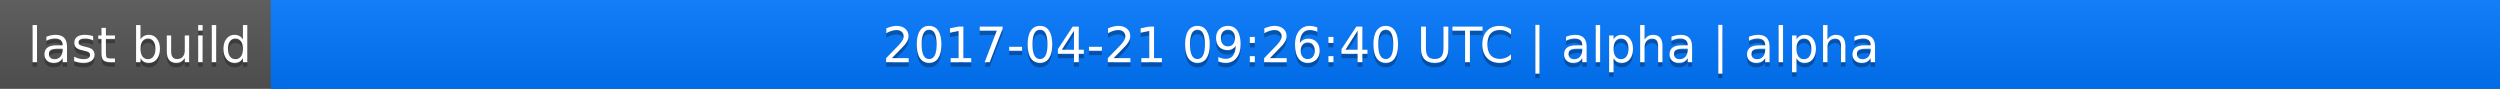
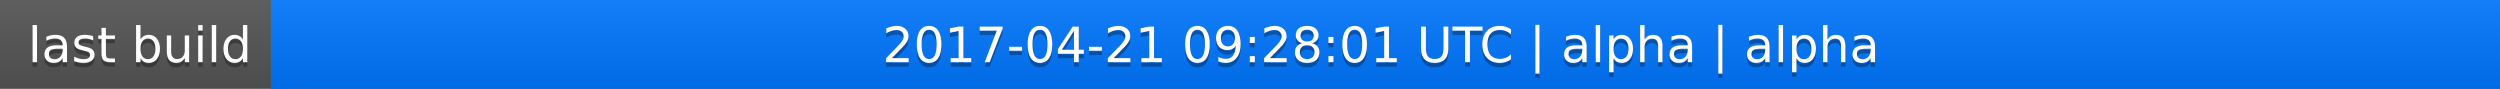
<svg xmlns="http://www.w3.org/2000/svg" width="563" height="20">
  <linearGradient id="a" x2="0" y2="100%">
    <stop offset="0" stop-color="#bbb" stop-opacity=".1" />
    <stop offset="1" stop-opacity=".1" />
  </linearGradient>
  <rect rx="0" width="563" height="20" fill="#555" />
  <rect rx="0" x="61" width="502" height="20" fill="#07f" />
  <path fill="#07f" d="M61 0h4v20h-4z" />
  <rect rx="0" width="563" height="20" fill="url(#a)" />
  <g fill="#fff" text-anchor="middle" font-family="DejaVu Sans,Verdana,Geneva,sans-serif" font-size="11">
    <text x="31.5" y="15" fill="#010101" fill-opacity=".3">last build</text>
    <text x="31.5" y="14">last build</text>
-     <text x="311" y="15" fill="#010101" fill-opacity=".3">2017-04-21 09:26:40 UTC | alpha | alpha</text>
-     <text x="311" y="14">2017-04-21 09:26:40 UTC | alpha | alpha</text>
+     <text x="311" y="15" fill="#010101" fill-opacity=".3">2017-04-21 09:28:01 UTC | alpha | alpha</text>
+     <text x="311" y="14">2017-04-21 09:28:01 UTC | alpha | alpha</text>
  </g>
</svg>
